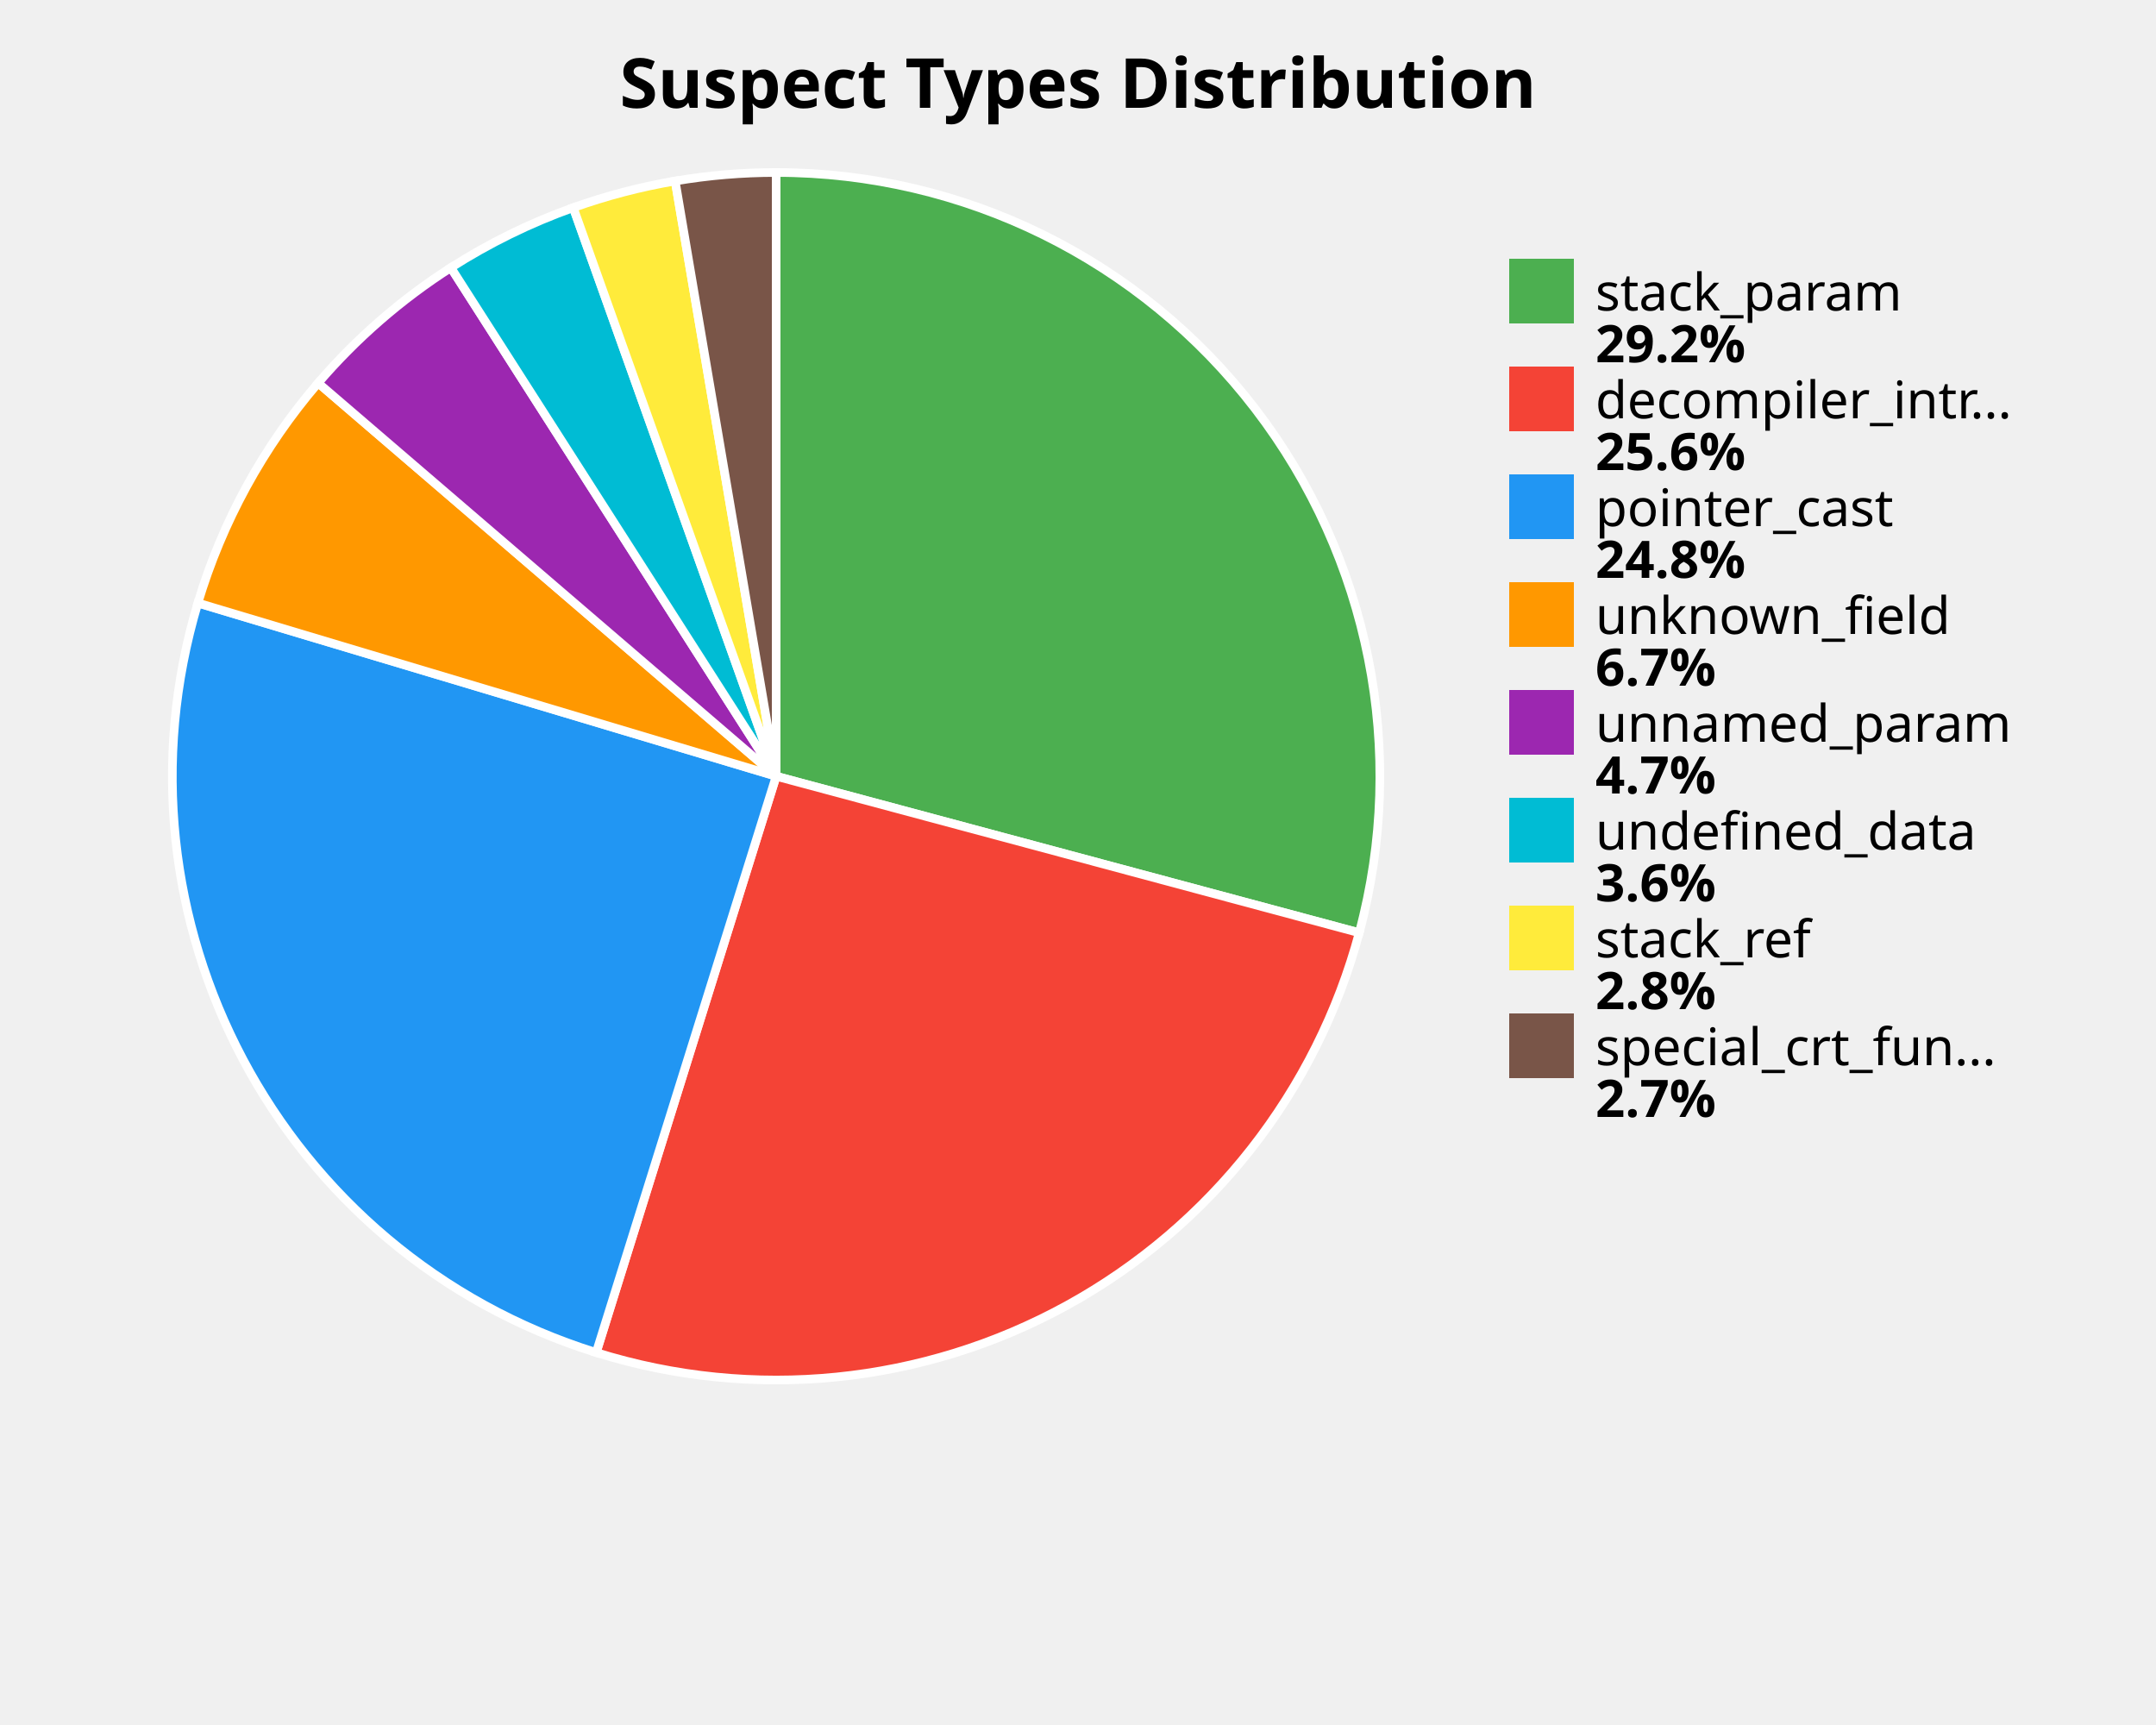
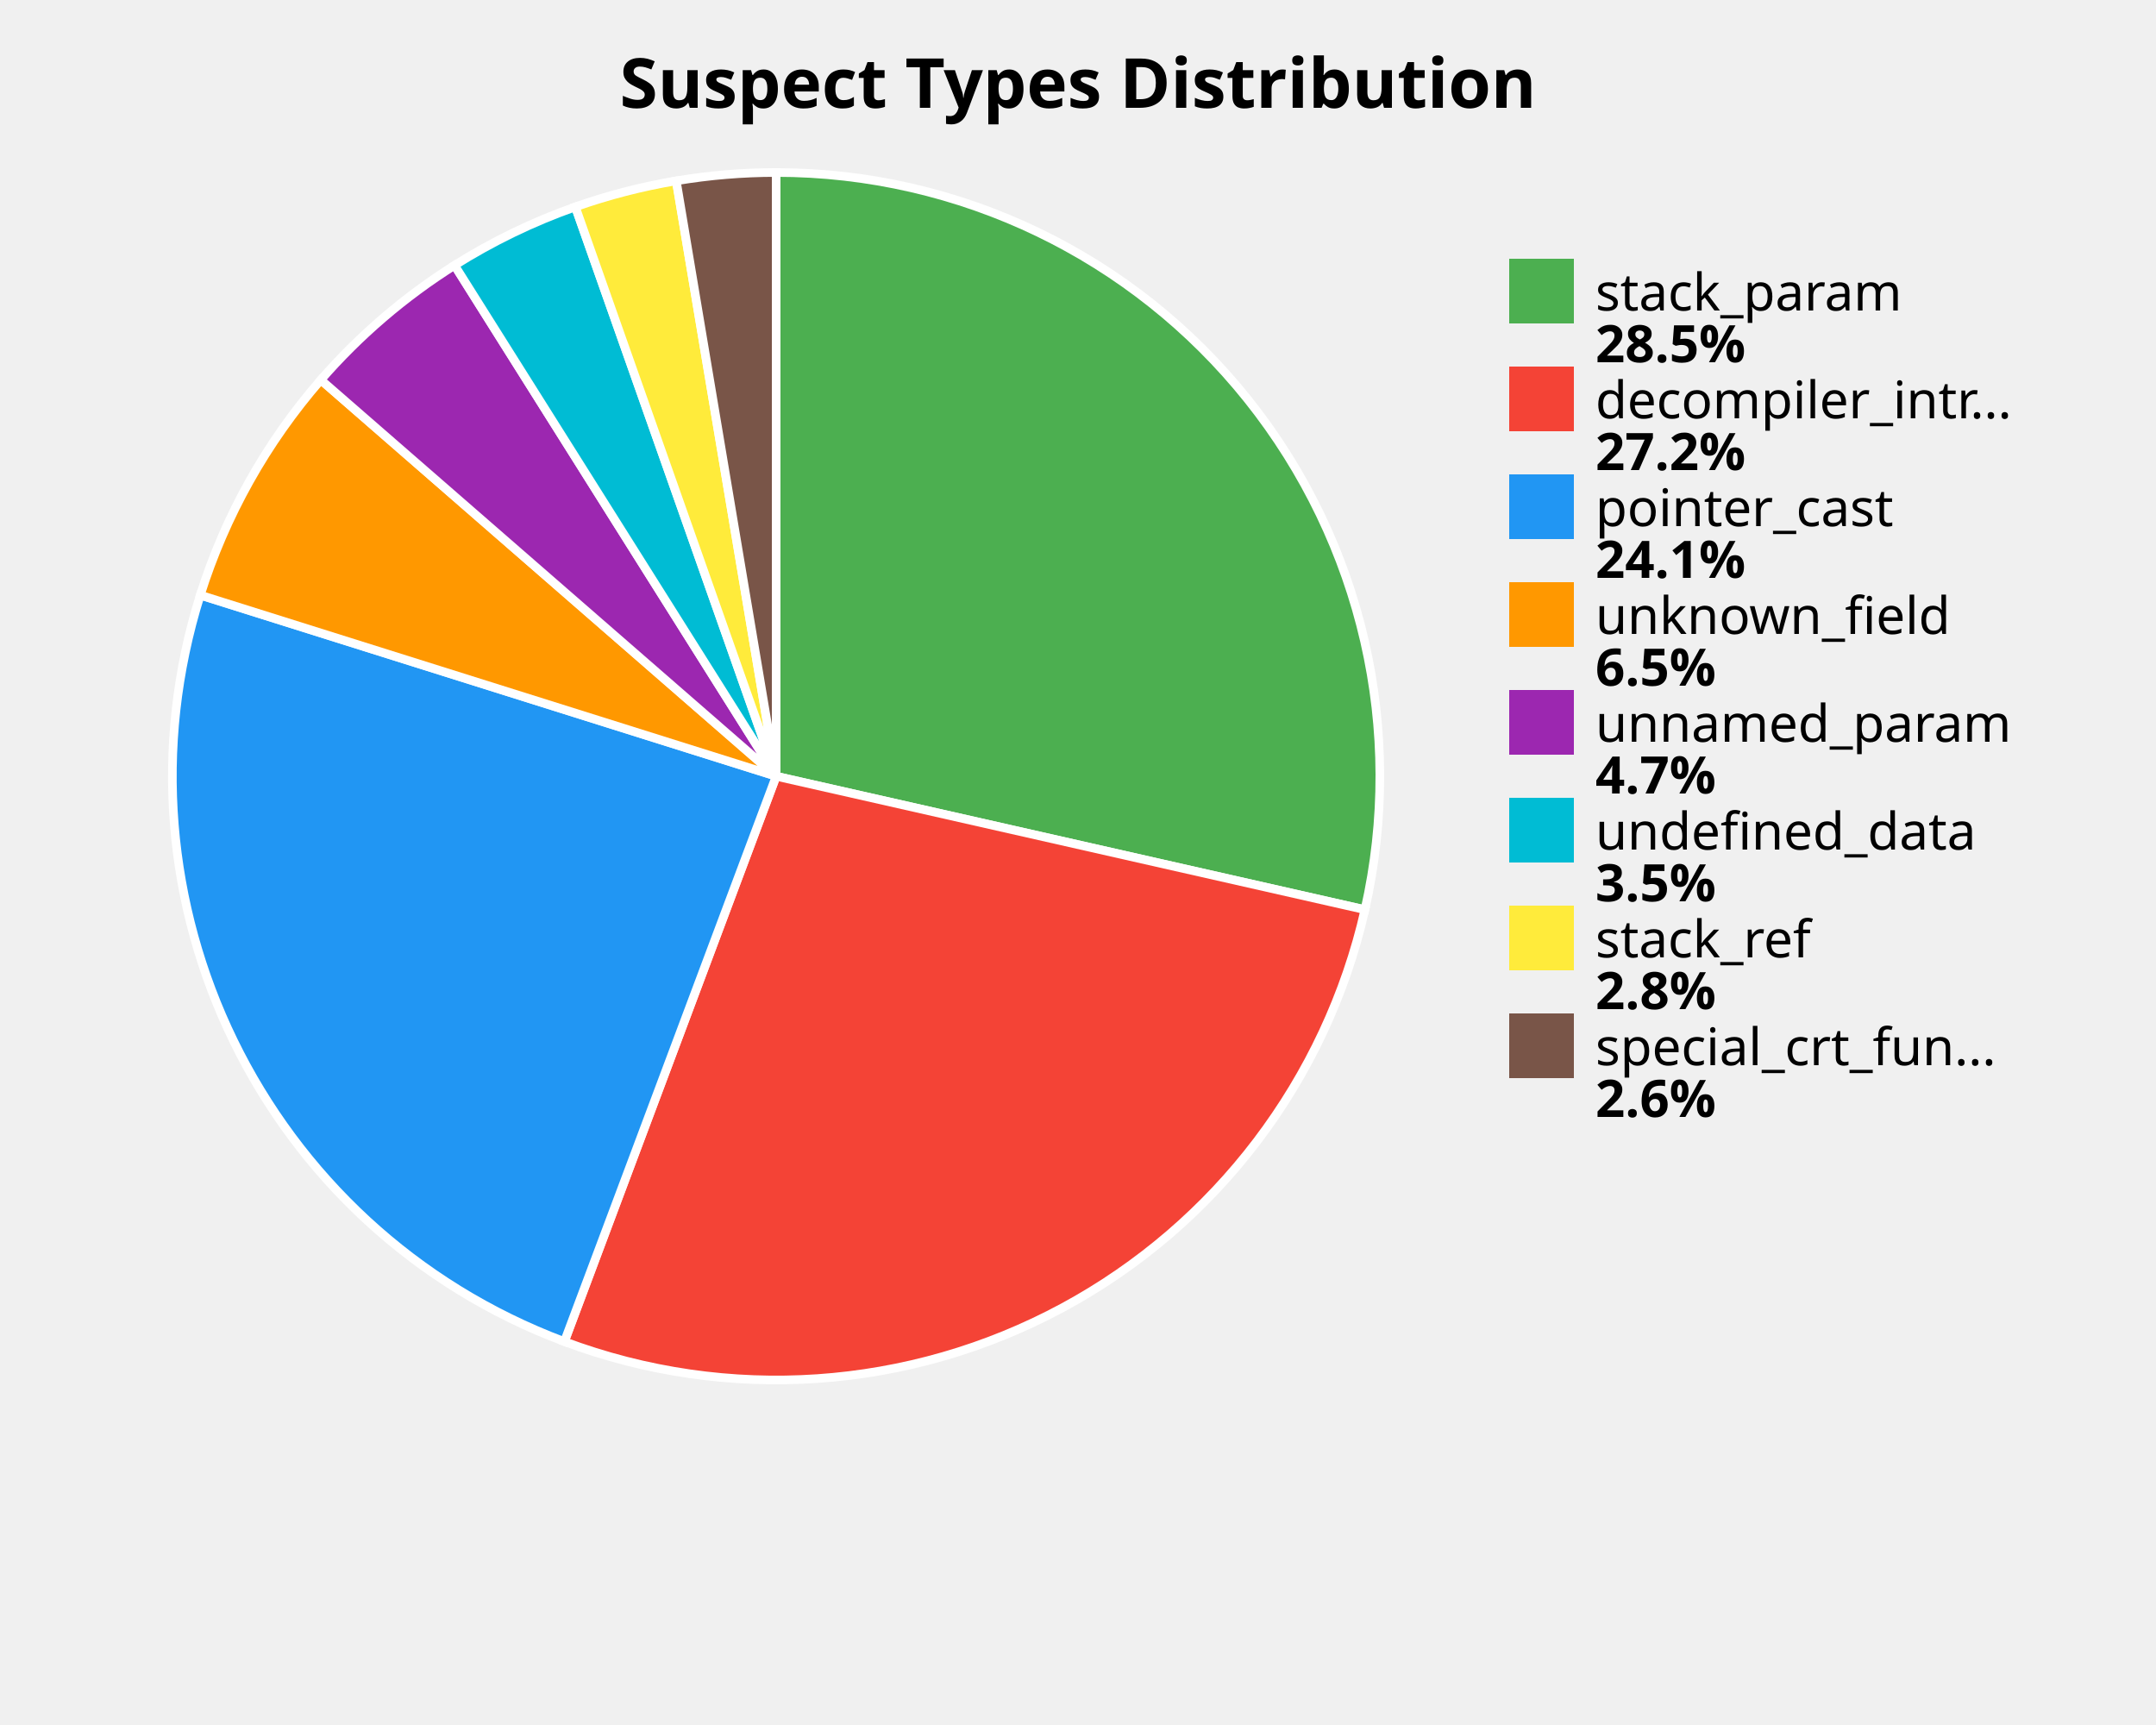
<svg xmlns="http://www.w3.org/2000/svg" width="500" height="400" viewBox="0 0 500 400">
  <style>
    .title { font: bold 16px sans-serif; }
    .label { font: 12px sans-serif; }
    .value { font: bold 12px sans-serif; }
  </style>
  <rect width="100%%" height="100%%" fill="white" />
  <text x="250" y="25" class="title" text-anchor="middle">Suspect Types Distribution</text>
-   <path d="M 180,180 L 180.00,40.00 A 140,140 0 0,1 315.22,216.29 Z" fill="#4CAF50" stroke="white" stroke-width="2" />
-   <path d="M 180,180 L 315.22,216.29 A 140,140 0 0,1 138.27,313.64 Z" fill="#F44336" stroke="white" stroke-width="2" />
-   <path d="M 180,180 L 138.27,313.64 A 140,140 0 0,1 45.89,139.83 Z" fill="#2196F3" stroke="white" stroke-width="2" />
-   <path d="M 180,180 L 45.89,139.83 A 140,140 0 0,1 73.78,88.81 Z" fill="#FF9800" stroke="white" stroke-width="2" />
-   <path d="M 180,180 L 73.78,88.81 A 140,140 0 0,1 104.56,62.06 Z" fill="#9C27B0" stroke="white" stroke-width="2" />
-   <path d="M 180,180 L 104.56,62.06 A 140,140 0 0,1 132.94,48.15 Z" fill="#00BCD4" stroke="white" stroke-width="2" />
-   <path d="M 180,180 L 132.94,48.15 A 140,140 0 0,1 156.58,41.97 Z" fill="#FFEB3B" stroke="white" stroke-width="2" />
-   <path d="M 180,180 L 156.58,41.97 A 140,140 0 0,1 180.00,40.00 Z" fill="#795548" stroke="white" stroke-width="2" />
+   <path d="M 180,180 L 180.00,40.00 A 140,140 0 0,1 316.54,210.94 Z" fill="#4CAF50" stroke="white" stroke-width="2" />
+   <path d="M 180,180 L 316.54,210.94 A 140,140 0 0,1 130.89,311.10 Z" fill="#F44336" stroke="white" stroke-width="2" />
+   <path d="M 180,180 L 130.89,311.10 A 140,140 0 0,1 46.45,138.00 Z" fill="#2196F3" stroke="white" stroke-width="2" />
+   <path d="M 180,180 L 46.45,138.00 A 140,140 0 0,1 74.40,88.09 Z" fill="#FF9800" stroke="white" stroke-width="2" />
+   <path d="M 180,180 L 74.40,88.09 A 140,140 0 0,1 105.42,61.52 Z" fill="#9C27B0" stroke="white" stroke-width="2" />
+   <path d="M 180,180 L 105.42,61.52 A 140,140 0 0,1 133.43,47.97 Z" fill="#00BCD4" stroke="white" stroke-width="2" />
+   <path d="M 180,180 L 133.43,47.97 A 140,140 0 0,1 156.83,41.93 Z" fill="#FFEB3B" stroke="white" stroke-width="2" />
+   <path d="M 180,180 L 156.83,41.93 A 140,140 0 0,1 180.00,40.00 Z" fill="#795548" stroke="white" stroke-width="2" />
  <rect x="350" y="60" width="15" height="15" fill="#4CAF50" />
  <text x="370" y="72" class="label">stack_param</text>
-   <text x="370" y="84" class="value">29.2%</text>
+   <text x="370" y="84" class="value">28.5%</text>
  <rect x="350" y="85" width="15" height="15" fill="#F44336" />
  <text x="370" y="97" class="label">decompiler_intr...</text>
-   <text x="370" y="109" class="value">25.6%</text>
+   <text x="370" y="109" class="value">27.2%</text>
  <rect x="350" y="110" width="15" height="15" fill="#2196F3" />
  <text x="370" y="122" class="label">pointer_cast</text>
-   <text x="370" y="134" class="value">24.8%</text>
+   <text x="370" y="134" class="value">24.1%</text>
  <rect x="350" y="135" width="15" height="15" fill="#FF9800" />
  <text x="370" y="147" class="label">unknown_field</text>
-   <text x="370" y="159" class="value">6.7%</text>
+   <text x="370" y="159" class="value">6.5%</text>
  <rect x="350" y="160" width="15" height="15" fill="#9C27B0" />
  <text x="370" y="172" class="label">unnamed_param</text>
  <text x="370" y="184" class="value">4.7%</text>
  <rect x="350" y="185" width="15" height="15" fill="#00BCD4" />
  <text x="370" y="197" class="label">undefined_data</text>
-   <text x="370" y="209" class="value">3.6%</text>
+   <text x="370" y="209" class="value">3.5%</text>
  <rect x="350" y="210" width="15" height="15" fill="#FFEB3B" />
  <text x="370" y="222" class="label">stack_ref</text>
  <text x="370" y="234" class="value">2.8%</text>
  <rect x="350" y="235" width="15" height="15" fill="#795548" />
  <text x="370" y="247" class="label">special_crt_fun...</text>
-   <text x="370" y="259" class="value">2.7%</text>
+   <text x="370" y="259" class="value">2.6%</text>
</svg>
